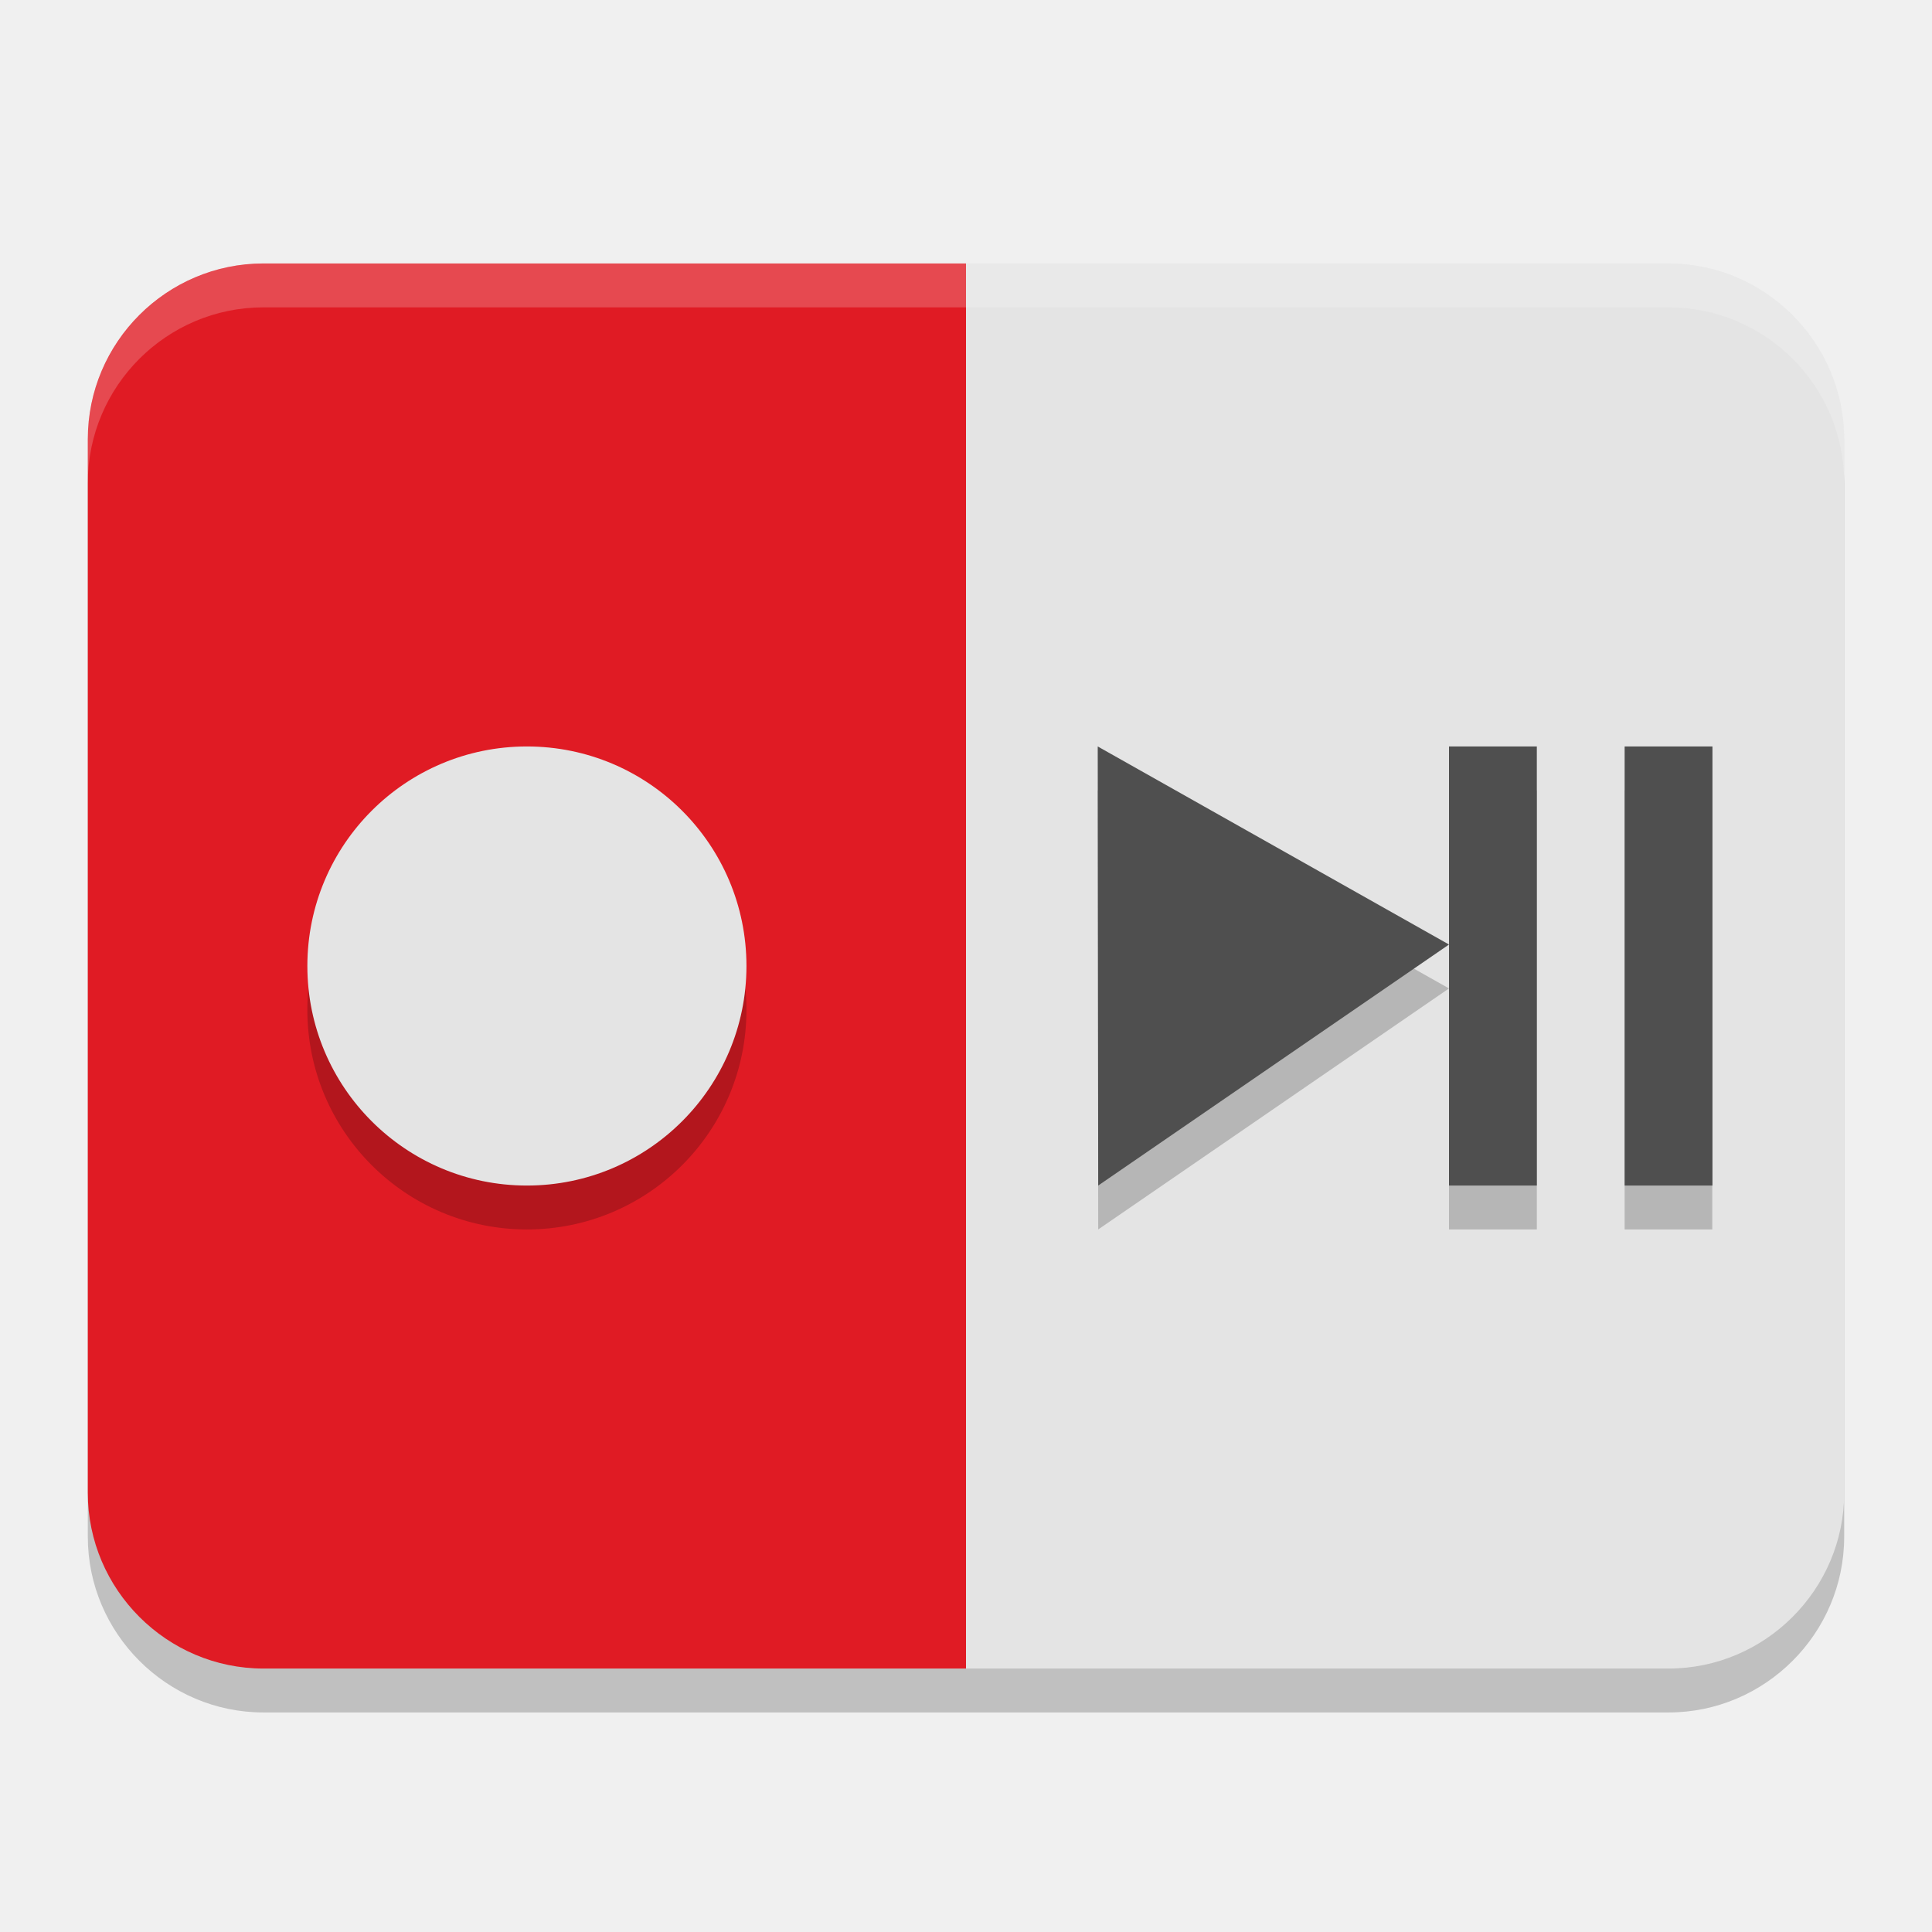
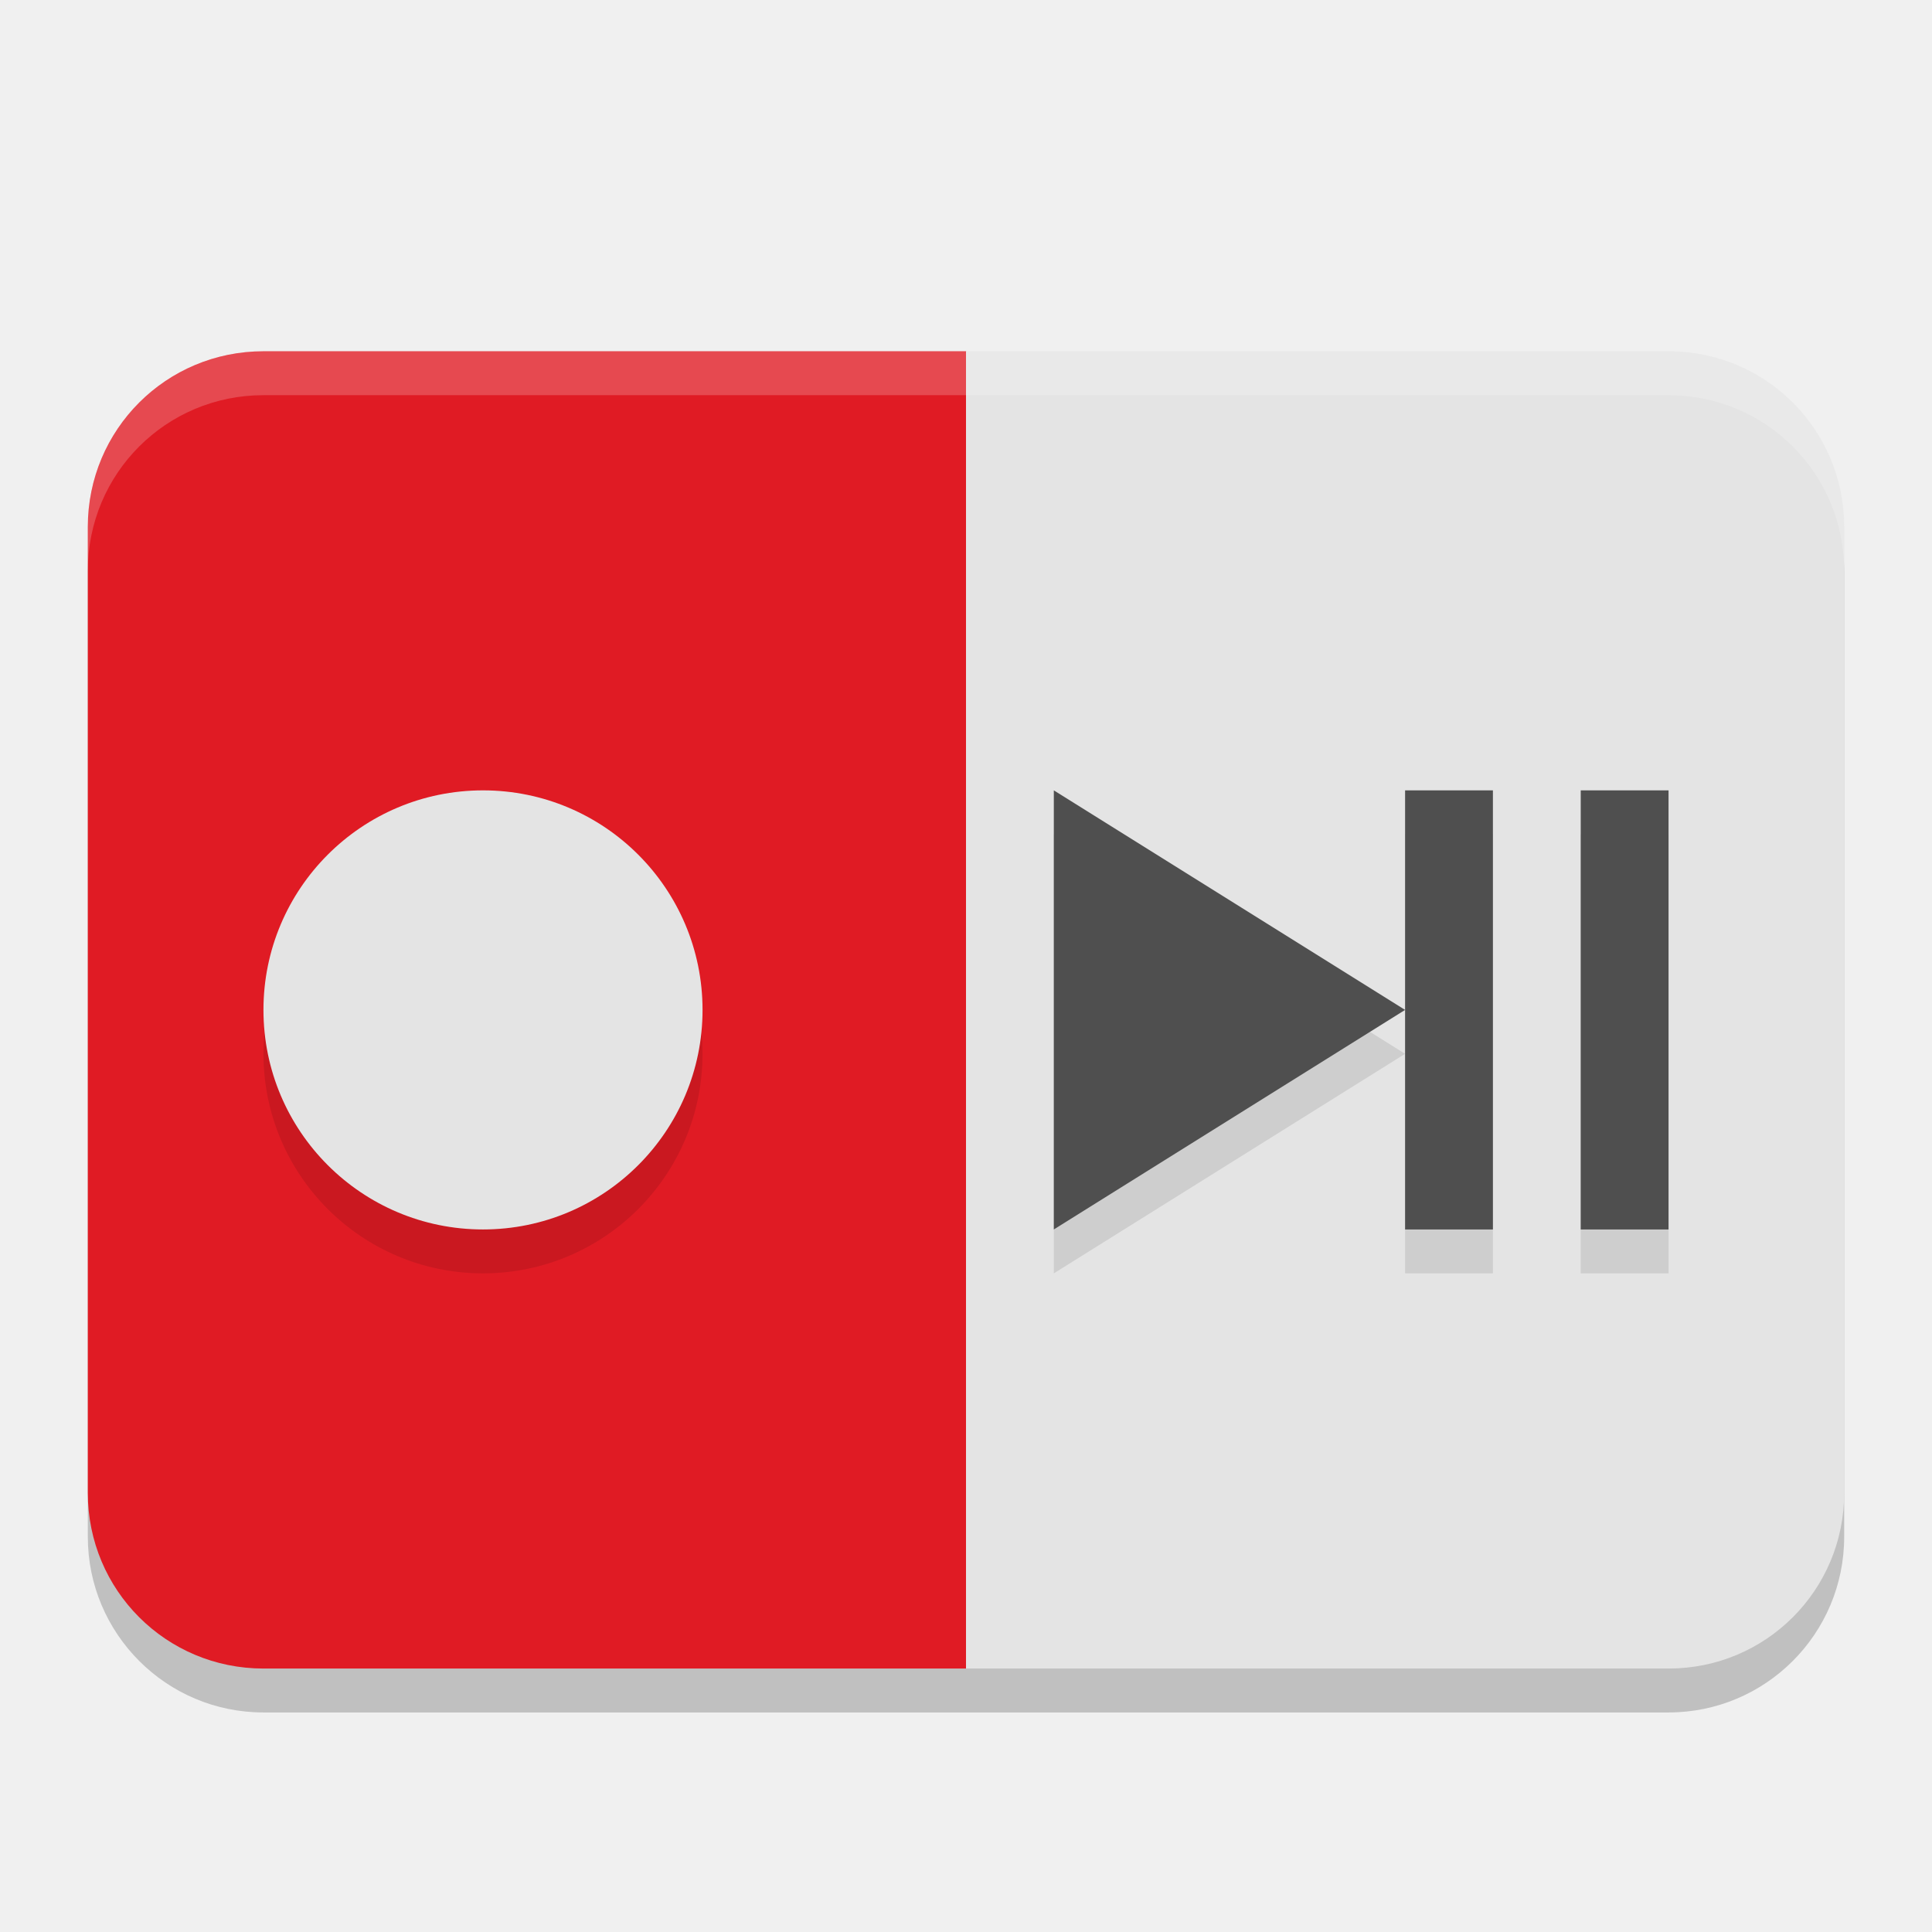
<svg xmlns="http://www.w3.org/2000/svg" width="22" height="22" version="1.0">
-   <g transform="matrix(.5 0 0 .5 -1 -.5)" style="opacity:.2">
-     <path d="m4 12c0-2.203 1.797-4 4-4h16v32h-16c-2.199 0-4-1.8-4-4z" />
-     <path d="m24 8h16c2.201 0 4 1.805 4 4v24c0 2.199-1.801 4-4 4h-16z" />
+   <g transform="translate(-1,-1)">
+     <rect style="opacity:0.2" width="20" height="15" x="2" y="5.5" rx="2" ry="2" />
+     <path style="fill:#e01b24" d="M 4,5 C 2.892,5 2,5.892 2,7 V 18 C 2,19.108 2.892,20 4,20 H 12 L 13,19 V 6 L 12,5 Z" />
+     <path style="fill:#e4e4e4" d="M 12,5 V 20 H 20 C 21.108,20 22,19.108 22,18 V 7 C 22,5.892 21.108,5 20,5 Z" />
+     <circle style="opacity:0.1" cx="6.5" cy="13" r="2.5" />
+     <circle style="fill:#e4e4e4" cx="6.5" cy="12.5" r="2.5" />
+     <path style="opacity:0.1" d="M 19,10.5 H 20 V 15.5 H 19 Z M 17,10.5 H 18 V 15.5 H 17 Z M 13,10.5 V 15.5 L 17,13 Z" />
+     <path style="fill:#4f4f4f" d="M 19,10 H 20 V 15 H 19 Z M 17,10 H 18 V 15 H 17 Z M 13,10 V 15 L 17,12.5 Z" />
+     <path style="opacity:0.2;fill:#ffffff" d="M 4,5 C 2.892,5 2,5.892 2,7 V 7.5 C 2,6.392 2.892,5.5 4,5.5 H 20 C 21.108,5.5 22,6.392 22,7.5 V 7 C 22,5.892 21.108,5 20,5 Z" />
  </g>
-   <g transform="matrix(.5 0 0 .5 -1 -1)">
-     <path d="m4 12c0-2.203 1.797-4 4-4h16v32h-16c-2.199 0-4-1.8-4-4z" style="fill:#e01b24" />
-     <path d="m24 8h16c2.201 0 4 1.805 4 4v24c0 2.199-1.801 4-4 4h-16z" style="fill:#e4e4e4" />
-   </g>
-   <circle cx="6" cy="11.5" r="2.5" style="opacity:.2" />
-   <circle cx="6" cy="11" r="2.5" style="fill:#e4e4e4" />
-   <g transform="matrix(.5 0 0 .5 -1 -.5)" style="opacity:.2">
-     <path d="m27 19 0.011 10 7.989-5.489z" />
-     <rect x="35" y="19" width="2" height="10" />
-     <rect x="39" y="19" width="1.996" height="10" />
-   </g>
-   <g transform="matrix(.5 0 0 .5 -1 -1)">
-     <path d="m27 19 0.011 10 7.989-5.489z" style="fill:#4f4f4f" />
-     <rect x="35" y="19" width="2" height="10" style="fill:#4f4f4f" />
-     <rect x="39" y="19" width="2" height="10" style="fill:#4f4f4f" />
-   </g>
-   <path d="m3 3h16c1.099 0 2 0.899 2 2v0.5c0-1.108-0.901-2-2-2h-16c-1.102 0-2 0.897-2 2v-0.5c0-1.099 0.901-2 2-2z" style="fill:#fdfdfd;opacity:.2" />
</svg>
